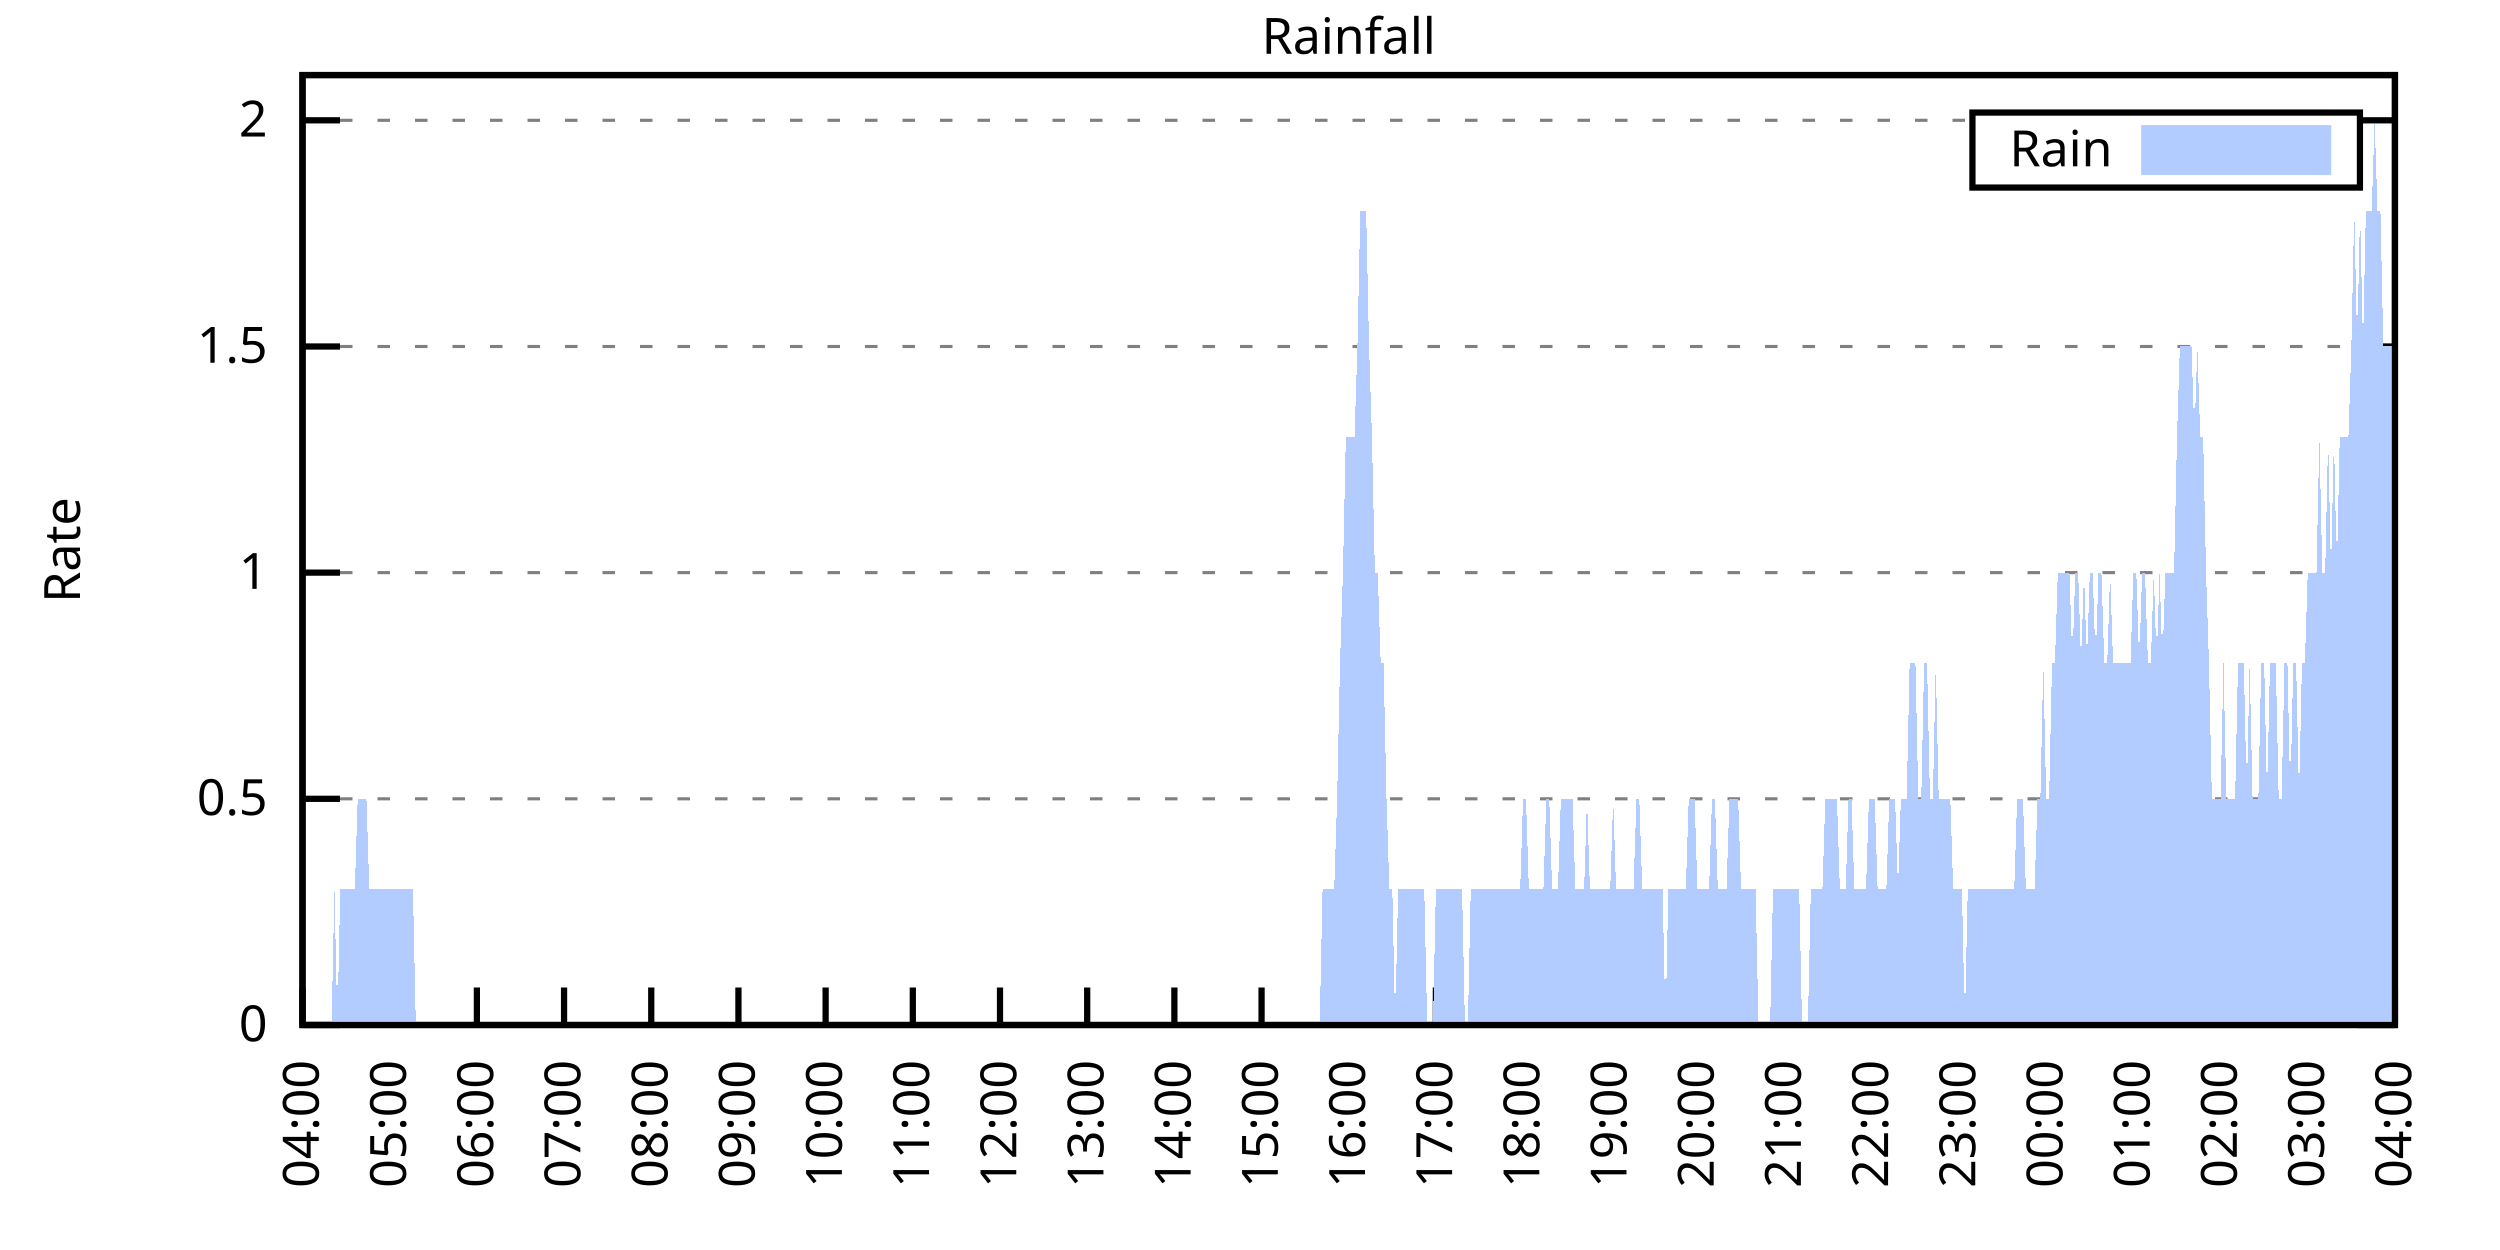
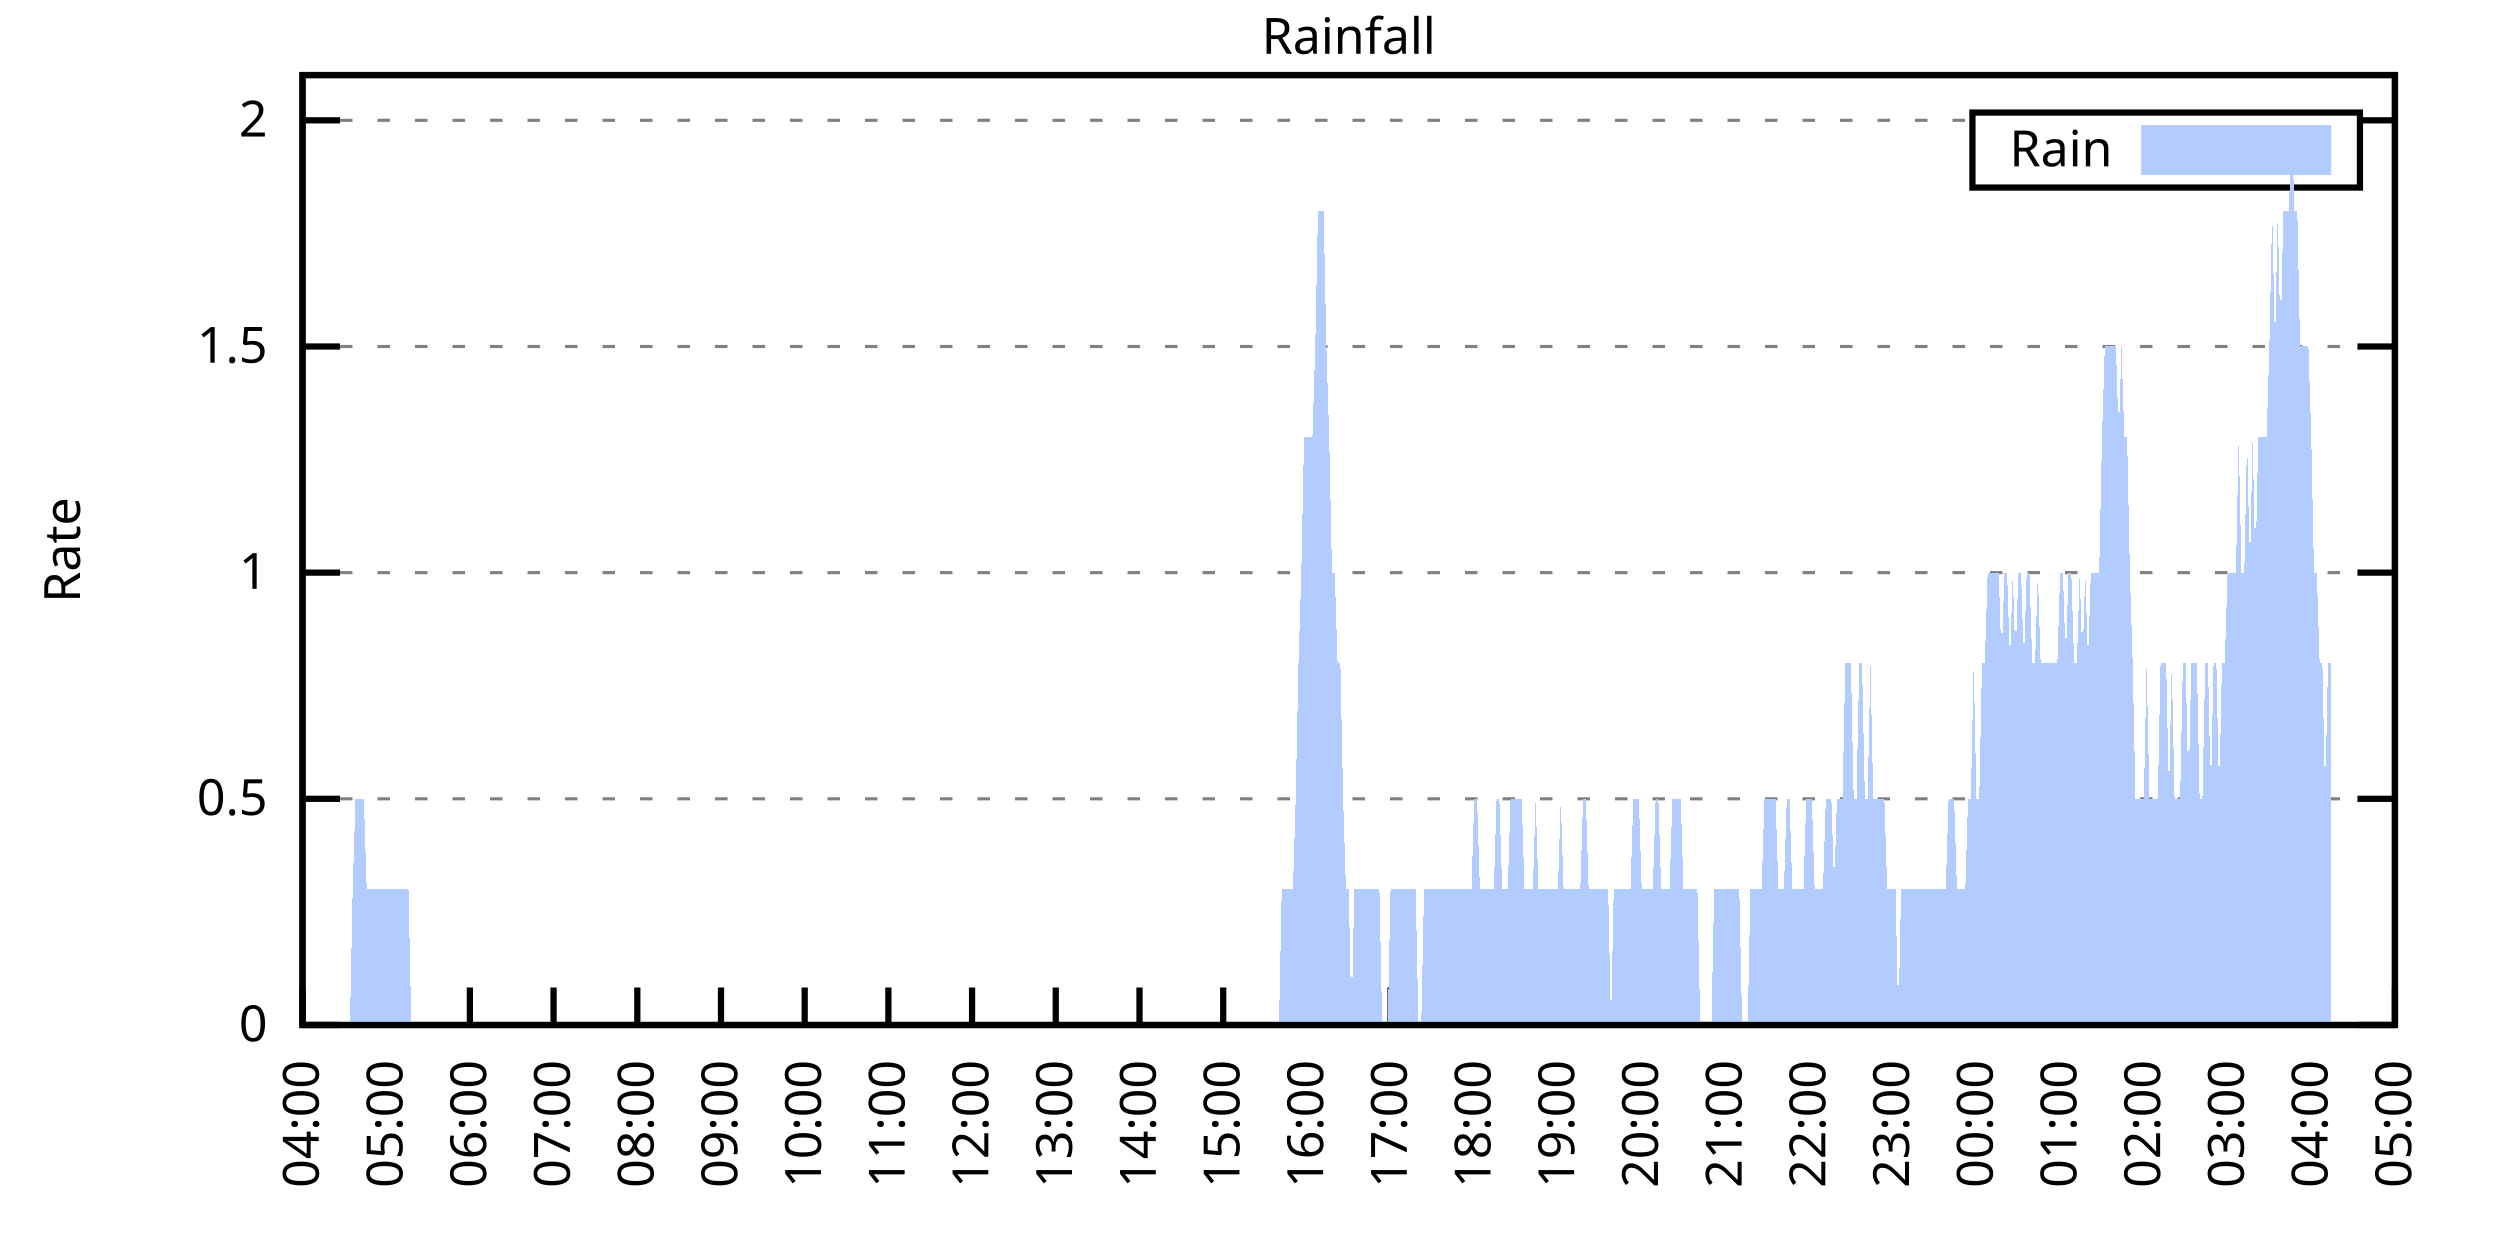
<svg xmlns="http://www.w3.org/2000/svg" xmlns:xlink="http://www.w3.org/1999/xlink" width="400" height="200" viewBox="0 0 400 200">
  <g id="gnuplot_canvas">
    <rect x="0" y="0" width="400" height="200" fill="none" />
    <defs>
      <circle id="gpDot" r="0.5" stroke-width="0.5" stroke="currentColor" />
      <path id="gpPt0" stroke-width="0.333" stroke="currentColor" d="M-1,0 h2 M0,-1 v2" />
      <path id="gpPt1" stroke-width="0.333" stroke="currentColor" d="M-1,-1 L1,1 M1,-1 L-1,1" />
      <path id="gpPt2" stroke-width="0.333" stroke="currentColor" d="M-1,0 L1,0 M0,-1 L0,1 M-1,-1 L1,1 M-1,1 L1,-1" />
      <rect id="gpPt3" stroke-width="0.333" stroke="currentColor" x="-1" y="-1" width="2" height="2" />
      <rect id="gpPt4" stroke-width="0.333" stroke="currentColor" fill="currentColor" x="-1" y="-1" width="2" height="2" />
      <circle id="gpPt5" stroke-width="0.333" stroke="currentColor" cx="0" cy="0" r="1" />
      <use xlink:href="#gpPt5" id="gpPt6" fill="currentColor" stroke="none" />
      <path id="gpPt7" stroke-width="0.333" stroke="currentColor" d="M0,-1.33 L-1.33,0.67 L1.33,0.67 z" />
      <use xlink:href="#gpPt7" id="gpPt8" fill="currentColor" stroke="none" />
      <use xlink:href="#gpPt7" id="gpPt9" stroke="currentColor" transform="rotate(180)" />
      <use xlink:href="#gpPt9" id="gpPt10" fill="currentColor" stroke="none" />
      <use xlink:href="#gpPt3" id="gpPt11" stroke="currentColor" transform="rotate(45)" />
      <use xlink:href="#gpPt11" id="gpPt12" fill="currentColor" stroke="none" />
      <path id="gpPt13" stroke-width="0.333" stroke="currentColor" d="M0,1.330 L1.265,0.411 L0.782,-1.067 L-0.782,-1.076 L-1.265,0.411 z" />
      <use xlink:href="#gpPt13" id="gpPt14" fill="currentColor" stroke="none" />
      <filter id="textbox" filterUnits="objectBoundingBox" x="0" y="0" height="1" width="1">
        <feFlood flood-color="white" flood-opacity="1" result="bgnd" />
        <feComposite in="SourceGraphic" in2="bgnd" operator="atop" />
      </filter>
      <filter id="greybox" filterUnits="objectBoundingBox" x="0" y="0" height="1" width="1">
        <feFlood flood-color="lightgrey" flood-opacity="1" result="grey" />
        <feComposite in="SourceGraphic" in2="grey" operator="atop" />
      </filter>
    </defs>
    <g fill="none" color="white" stroke="currentColor" stroke-width="1.00" stroke-linecap="butt" stroke-linejoin="miter">
</g>
    <g fill="none" color="black" stroke="currentColor" stroke-width="1.00" stroke-linecap="butt" stroke-linejoin="miter">
      <g stroke="none" shape-rendering="crispEdges">
        <polygon fill="rgb(255, 255, 255)" points="48.40,164.00 383.18,164.00 383.18,12.02 48.40,12.02 " />
      </g>
    </g>
    <g fill="none" color="black" stroke="currentColor" stroke-width="1.00" stroke-linecap="butt" stroke-linejoin="miter">
</g>
    <g fill="none" color="black" stroke="black" stroke-width="0.50" stroke-linecap="butt" stroke-linejoin="miter">
</g>
    <g fill="none" color="gray" stroke="currentColor" stroke-width="0.50" stroke-linecap="butt" stroke-linejoin="miter">
      <path stroke="gray" stroke-dasharray="2,4" class="gridline" d="M48.40,164.00 L383.19,164.00  " />
    </g>
    <g fill="none" color="gray" stroke="gray" stroke-width="1.00" stroke-linecap="butt" stroke-linejoin="miter">
</g>
    <g fill="none" color="black" stroke="currentColor" stroke-width="1.00" stroke-linecap="butt" stroke-linejoin="miter">
      <path stroke="black" d="M48.40,164.00 L54.40,164.00 M383.19,164.00 L377.19,164.00  " />
      <g transform="translate(42.80,166.60)" stroke="none" fill="black" font-family="Sans" font-size="8.00" text-anchor="end">
        <text>
          <tspan font-family="Sans"> 0</tspan>
        </text>
      </g>
    </g>
    <g fill="none" color="black" stroke="currentColor" stroke-width="1.00" stroke-linecap="butt" stroke-linejoin="miter">
</g>
    <g fill="none" color="black" stroke="black" stroke-width="0.50" stroke-linecap="butt" stroke-linejoin="miter">
</g>
    <g fill="none" color="gray" stroke="currentColor" stroke-width="0.50" stroke-linecap="butt" stroke-linejoin="miter">
      <path stroke="gray" stroke-dasharray="2,4" class="gridline" d="M48.40,127.81 L383.19,127.81  " />
    </g>
    <g fill="none" color="gray" stroke="gray" stroke-width="1.00" stroke-linecap="butt" stroke-linejoin="miter">
</g>
    <g fill="none" color="black" stroke="currentColor" stroke-width="1.00" stroke-linecap="butt" stroke-linejoin="miter">
      <path stroke="black" d="M48.40,127.81 L54.40,127.81 M383.19,127.81 L377.19,127.81  " />
      <g transform="translate(42.80,130.41)" stroke="none" fill="black" font-family="Sans" font-size="8.00" text-anchor="end">
        <text>
          <tspan font-family="Sans"> 0.5</tspan>
        </text>
      </g>
    </g>
    <g fill="none" color="black" stroke="currentColor" stroke-width="1.00" stroke-linecap="butt" stroke-linejoin="miter">
</g>
    <g fill="none" color="black" stroke="black" stroke-width="0.50" stroke-linecap="butt" stroke-linejoin="miter">
</g>
    <g fill="none" color="gray" stroke="currentColor" stroke-width="0.50" stroke-linecap="butt" stroke-linejoin="miter">
      <path stroke="gray" stroke-dasharray="2,4" class="gridline" d="M48.40,91.62 L383.19,91.62  " />
    </g>
    <g fill="none" color="gray" stroke="gray" stroke-width="1.00" stroke-linecap="butt" stroke-linejoin="miter">
</g>
    <g fill="none" color="black" stroke="currentColor" stroke-width="1.00" stroke-linecap="butt" stroke-linejoin="miter">
      <path stroke="black" d="M48.40,91.62 L54.40,91.62 M383.19,91.62 L377.19,91.62  " />
      <g transform="translate(42.80,94.22)" stroke="none" fill="black" font-family="Sans" font-size="8.00" text-anchor="end">
        <text>
          <tspan font-family="Sans"> 1</tspan>
        </text>
      </g>
    </g>
    <g fill="none" color="black" stroke="currentColor" stroke-width="1.00" stroke-linecap="butt" stroke-linejoin="miter">
</g>
    <g fill="none" color="black" stroke="black" stroke-width="0.50" stroke-linecap="butt" stroke-linejoin="miter">
</g>
    <g fill="none" color="gray" stroke="currentColor" stroke-width="0.50" stroke-linecap="butt" stroke-linejoin="miter">
      <path stroke="gray" stroke-dasharray="2,4" class="gridline" d="M48.40,55.44 L383.19,55.44  " />
    </g>
    <g fill="none" color="gray" stroke="gray" stroke-width="1.00" stroke-linecap="butt" stroke-linejoin="miter">
</g>
    <g fill="none" color="black" stroke="currentColor" stroke-width="1.00" stroke-linecap="butt" stroke-linejoin="miter">
      <path stroke="black" d="M48.40,55.44 L54.40,55.44 M383.19,55.44 L377.19,55.44  " />
      <g transform="translate(42.80,58.04)" stroke="none" fill="black" font-family="Sans" font-size="8.00" text-anchor="end">
        <text>
          <tspan font-family="Sans"> 1.5</tspan>
        </text>
      </g>
    </g>
    <g fill="none" color="black" stroke="currentColor" stroke-width="1.00" stroke-linecap="butt" stroke-linejoin="miter">
</g>
    <g fill="none" color="black" stroke="black" stroke-width="0.50" stroke-linecap="butt" stroke-linejoin="miter">
</g>
    <g fill="none" color="gray" stroke="currentColor" stroke-width="0.50" stroke-linecap="butt" stroke-linejoin="miter">
      <path stroke="gray" stroke-dasharray="2,4" class="gridline" d="M48.40,19.25 L315.59,19.25 M377.59,19.25 L383.19,19.25  " />
    </g>
    <g fill="none" color="gray" stroke="gray" stroke-width="1.00" stroke-linecap="butt" stroke-linejoin="miter">
</g>
    <g fill="none" color="black" stroke="currentColor" stroke-width="1.00" stroke-linecap="butt" stroke-linejoin="miter">
      <path stroke="black" d="M48.40,19.25 L54.40,19.25 M383.19,19.25 L377.19,19.25  " />
      <g transform="translate(42.80,21.85)" stroke="none" fill="black" font-family="Sans" font-size="8.00" text-anchor="end">
        <text>
          <tspan font-family="Sans"> 2</tspan>
        </text>
      </g>
    </g>
    <g fill="none" color="black" stroke="currentColor" stroke-width="1.00" stroke-linecap="butt" stroke-linejoin="miter">
      <path stroke="black" d="M48.40,164.00 L48.40,158.00  " />
      <g transform="translate(51.00,169.60) rotate(270.00)" stroke="none" fill="black" font-family="Sans" font-size="8.00" text-anchor="end">
        <text>
          <tspan font-family="Sans">04:00</tspan>
        </text>
      </g>
    </g>
    <g fill="none" color="black" stroke="currentColor" stroke-width="1.00" stroke-linecap="butt" stroke-linejoin="miter">
-       <path stroke="black" d="M62.35,164.00 L62.35,158.00  " />
-       <g transform="translate(64.95,169.60) rotate(270.00)" stroke="none" fill="black" font-family="Sans" font-size="8.00" text-anchor="end">
+       <path stroke="black" d="M61.79,164.00 L61.79,158.00  " />
+       <g transform="translate(64.39,169.60) rotate(270.00)" stroke="none" fill="black" font-family="Sans" font-size="8.00" text-anchor="end">
        <text>
          <tspan font-family="Sans">05:00</tspan>
        </text>
      </g>
    </g>
    <g fill="none" color="black" stroke="currentColor" stroke-width="1.00" stroke-linecap="butt" stroke-linejoin="miter">
-       <path stroke="black" d="M76.30,164.00 L76.30,158.00  " />
-       <g transform="translate(78.90,169.60) rotate(270.00)" stroke="none" fill="black" font-family="Sans" font-size="8.00" text-anchor="end">
+       <path stroke="black" d="M75.18,164.00 L75.18,158.00  " />
+       <g transform="translate(77.78,169.60) rotate(270.00)" stroke="none" fill="black" font-family="Sans" font-size="8.00" text-anchor="end">
        <text>
          <tspan font-family="Sans">06:00</tspan>
        </text>
      </g>
    </g>
    <g fill="none" color="black" stroke="currentColor" stroke-width="1.00" stroke-linecap="butt" stroke-linejoin="miter">
-       <path stroke="black" d="M90.25,164.00 L90.25,158.00  " />
-       <g transform="translate(92.85,169.60) rotate(270.00)" stroke="none" fill="black" font-family="Sans" font-size="8.00" text-anchor="end">
+       <path stroke="black" d="M88.57,164.00 L88.57,158.00  " />
+       <g transform="translate(91.17,169.60) rotate(270.00)" stroke="none" fill="black" font-family="Sans" font-size="8.00" text-anchor="end">
        <text>
          <tspan font-family="Sans">07:00</tspan>
        </text>
      </g>
    </g>
    <g fill="none" color="black" stroke="currentColor" stroke-width="1.00" stroke-linecap="butt" stroke-linejoin="miter">
-       <path stroke="black" d="M104.20,164.00 L104.20,158.00  " />
-       <g transform="translate(106.80,169.60) rotate(270.00)" stroke="none" fill="black" font-family="Sans" font-size="8.00" text-anchor="end">
+       <path stroke="black" d="M101.97,164.00 L101.97,158.00  " />
+       <g transform="translate(104.57,169.60) rotate(270.00)" stroke="none" fill="black" font-family="Sans" font-size="8.00" text-anchor="end">
        <text>
          <tspan font-family="Sans">08:00</tspan>
        </text>
      </g>
    </g>
    <g fill="none" color="black" stroke="currentColor" stroke-width="1.00" stroke-linecap="butt" stroke-linejoin="miter">
-       <path stroke="black" d="M118.15,164.00 L118.15,158.00  " />
-       <g transform="translate(120.75,169.60) rotate(270.00)" stroke="none" fill="black" font-family="Sans" font-size="8.00" text-anchor="end">
+       <path stroke="black" d="M115.36,164.00 L115.36,158.00  " />
+       <g transform="translate(117.96,169.60) rotate(270.00)" stroke="none" fill="black" font-family="Sans" font-size="8.00" text-anchor="end">
        <text>
          <tspan font-family="Sans">09:00</tspan>
        </text>
      </g>
    </g>
    <g fill="none" color="black" stroke="currentColor" stroke-width="1.00" stroke-linecap="butt" stroke-linejoin="miter">
-       <path stroke="black" d="M132.10,164.00 L132.10,158.00  " />
-       <g transform="translate(134.70,169.60) rotate(270.00)" stroke="none" fill="black" font-family="Sans" font-size="8.00" text-anchor="end">
+       <path stroke="black" d="M128.75,164.00 L128.75,158.00  " />
+       <g transform="translate(131.35,169.60) rotate(270.00)" stroke="none" fill="black" font-family="Sans" font-size="8.00" text-anchor="end">
        <text>
          <tspan font-family="Sans">10:00</tspan>
        </text>
      </g>
    </g>
    <g fill="none" color="black" stroke="currentColor" stroke-width="1.00" stroke-linecap="butt" stroke-linejoin="miter">
-       <path stroke="black" d="M146.05,164.00 L146.05,158.00  " />
-       <g transform="translate(148.65,169.60) rotate(270.00)" stroke="none" fill="black" font-family="Sans" font-size="8.00" text-anchor="end">
+       <path stroke="black" d="M142.14,164.00 L142.14,158.00  " />
+       <g transform="translate(144.74,169.60) rotate(270.00)" stroke="none" fill="black" font-family="Sans" font-size="8.00" text-anchor="end">
        <text>
          <tspan font-family="Sans">11:00</tspan>
        </text>
      </g>
    </g>
    <g fill="none" color="black" stroke="currentColor" stroke-width="1.00" stroke-linecap="butt" stroke-linejoin="miter">
-       <path stroke="black" d="M160.00,164.00 L160.00,158.00  " />
-       <g transform="translate(162.60,169.60) rotate(270.00)" stroke="none" fill="black" font-family="Sans" font-size="8.00" text-anchor="end">
+       <path stroke="black" d="M155.53,164.00 L155.53,158.00  " />
+       <g transform="translate(158.13,169.60) rotate(270.00)" stroke="none" fill="black" font-family="Sans" font-size="8.00" text-anchor="end">
        <text>
          <tspan font-family="Sans">12:00</tspan>
        </text>
      </g>
    </g>
    <g fill="none" color="black" stroke="currentColor" stroke-width="1.00" stroke-linecap="butt" stroke-linejoin="miter">
-       <path stroke="black" d="M173.95,164.00 L173.95,158.00  " />
-       <g transform="translate(176.55,169.60) rotate(270.00)" stroke="none" fill="black" font-family="Sans" font-size="8.00" text-anchor="end">
+       <path stroke="black" d="M168.92,164.00 L168.92,158.00  " />
+       <g transform="translate(171.52,169.60) rotate(270.00)" stroke="none" fill="black" font-family="Sans" font-size="8.00" text-anchor="end">
        <text>
          <tspan font-family="Sans">13:00</tspan>
        </text>
      </g>
    </g>
    <g fill="none" color="black" stroke="currentColor" stroke-width="1.00" stroke-linecap="butt" stroke-linejoin="miter">
-       <path stroke="black" d="M187.90,164.00 L187.90,158.00  " />
-       <g transform="translate(190.50,169.60) rotate(270.00)" stroke="none" fill="black" font-family="Sans" font-size="8.00" text-anchor="end">
+       <path stroke="black" d="M182.32,164.00 L182.32,158.00  " />
+       <g transform="translate(184.92,169.60) rotate(270.00)" stroke="none" fill="black" font-family="Sans" font-size="8.00" text-anchor="end">
        <text>
          <tspan font-family="Sans">14:00</tspan>
        </text>
      </g>
    </g>
    <g fill="none" color="black" stroke="currentColor" stroke-width="1.00" stroke-linecap="butt" stroke-linejoin="miter">
-       <path stroke="black" d="M201.85,164.00 L201.85,158.00  " />
-       <g transform="translate(204.45,169.60) rotate(270.00)" stroke="none" fill="black" font-family="Sans" font-size="8.00" text-anchor="end">
+       <path stroke="black" d="M195.71,164.00 L195.71,158.00  " />
+       <g transform="translate(198.31,169.60) rotate(270.00)" stroke="none" fill="black" font-family="Sans" font-size="8.00" text-anchor="end">
        <text>
          <tspan font-family="Sans">15:00</tspan>
        </text>
      </g>
    </g>
    <g fill="none" color="black" stroke="currentColor" stroke-width="1.00" stroke-linecap="butt" stroke-linejoin="miter">
-       <path stroke="black" d="M215.80,164.00 L215.80,158.00  " />
-       <g transform="translate(218.40,169.60) rotate(270.00)" stroke="none" fill="black" font-family="Sans" font-size="8.00" text-anchor="end">
+       <path stroke="black" d="M209.10,164.00 L209.10,158.00  " />
+       <g transform="translate(211.70,169.60) rotate(270.00)" stroke="none" fill="black" font-family="Sans" font-size="8.00" text-anchor="end">
        <text>
          <tspan font-family="Sans">16:00</tspan>
        </text>
      </g>
    </g>
    <g fill="none" color="black" stroke="currentColor" stroke-width="1.00" stroke-linecap="butt" stroke-linejoin="miter">
-       <path stroke="black" d="M229.74,164.00 L229.74,158.00  " />
-       <g transform="translate(232.34,169.60) rotate(270.00)" stroke="none" fill="black" font-family="Sans" font-size="8.00" text-anchor="end">
+       <path stroke="black" d="M222.49,164.00 L222.49,158.00  " />
+       <g transform="translate(225.09,169.60) rotate(270.00)" stroke="none" fill="black" font-family="Sans" font-size="8.00" text-anchor="end">
        <text>
          <tspan font-family="Sans">17:00</tspan>
        </text>
      </g>
    </g>
    <g fill="none" color="black" stroke="currentColor" stroke-width="1.00" stroke-linecap="butt" stroke-linejoin="miter">
-       <path stroke="black" d="M243.69,164.00 L243.69,158.00  " />
-       <g transform="translate(246.29,169.60) rotate(270.00)" stroke="none" fill="black" font-family="Sans" font-size="8.00" text-anchor="end">
+       <path stroke="black" d="M235.88,164.00 L235.88,158.00  " />
+       <g transform="translate(238.48,169.60) rotate(270.00)" stroke="none" fill="black" font-family="Sans" font-size="8.00" text-anchor="end">
        <text>
          <tspan font-family="Sans">18:00</tspan>
        </text>
      </g>
    </g>
    <g fill="none" color="black" stroke="currentColor" stroke-width="1.00" stroke-linecap="butt" stroke-linejoin="miter">
-       <path stroke="black" d="M257.64,164.00 L257.64,158.00  " />
-       <g transform="translate(260.24,169.60) rotate(270.00)" stroke="none" fill="black" font-family="Sans" font-size="8.00" text-anchor="end">
+       <path stroke="black" d="M249.27,164.00 L249.27,158.00  " />
+       <g transform="translate(251.87,169.60) rotate(270.00)" stroke="none" fill="black" font-family="Sans" font-size="8.00" text-anchor="end">
        <text>
          <tspan font-family="Sans">19:00</tspan>
        </text>
      </g>
    </g>
    <g fill="none" color="black" stroke="currentColor" stroke-width="1.00" stroke-linecap="butt" stroke-linejoin="miter">
-       <path stroke="black" d="M271.59,164.00 L271.59,158.00  " />
-       <g transform="translate(274.19,169.60) rotate(270.00)" stroke="none" fill="black" font-family="Sans" font-size="8.00" text-anchor="end">
+       <path stroke="black" d="M262.67,164.00 L262.67,158.00  " />
+       <g transform="translate(265.27,169.60) rotate(270.00)" stroke="none" fill="black" font-family="Sans" font-size="8.00" text-anchor="end">
        <text>
          <tspan font-family="Sans">20:00</tspan>
        </text>
      </g>
    </g>
    <g fill="none" color="black" stroke="currentColor" stroke-width="1.00" stroke-linecap="butt" stroke-linejoin="miter">
-       <path stroke="black" d="M285.54,164.00 L285.54,158.00  " />
-       <g transform="translate(288.14,169.60) rotate(270.00)" stroke="none" fill="black" font-family="Sans" font-size="8.00" text-anchor="end">
+       <path stroke="black" d="M276.06,164.00 L276.06,158.00  " />
+       <g transform="translate(278.66,169.60) rotate(270.00)" stroke="none" fill="black" font-family="Sans" font-size="8.00" text-anchor="end">
        <text>
          <tspan font-family="Sans">21:00</tspan>
        </text>
      </g>
    </g>
    <g fill="none" color="black" stroke="currentColor" stroke-width="1.00" stroke-linecap="butt" stroke-linejoin="miter">
-       <path stroke="black" d="M299.49,164.00 L299.49,158.00  " />
-       <g transform="translate(302.09,169.60) rotate(270.00)" stroke="none" fill="black" font-family="Sans" font-size="8.00" text-anchor="end">
+       <path stroke="black" d="M289.45,164.00 L289.45,158.00  " />
+       <g transform="translate(292.05,169.60) rotate(270.00)" stroke="none" fill="black" font-family="Sans" font-size="8.00" text-anchor="end">
        <text>
          <tspan font-family="Sans">22:00</tspan>
        </text>
      </g>
    </g>
    <g fill="none" color="black" stroke="currentColor" stroke-width="1.00" stroke-linecap="butt" stroke-linejoin="miter">
-       <path stroke="black" d="M313.44,164.00 L313.44,158.00  " />
-       <g transform="translate(316.04,169.60) rotate(270.00)" stroke="none" fill="black" font-family="Sans" font-size="8.00" text-anchor="end">
+       <path stroke="black" d="M302.84,164.00 L302.84,158.00  " />
+       <g transform="translate(305.44,169.60) rotate(270.00)" stroke="none" fill="black" font-family="Sans" font-size="8.00" text-anchor="end">
        <text>
          <tspan font-family="Sans">23:00</tspan>
        </text>
      </g>
    </g>
    <g fill="none" color="black" stroke="currentColor" stroke-width="1.00" stroke-linecap="butt" stroke-linejoin="miter">
-       <path stroke="black" d="M327.39,164.00 L327.39,158.00  " />
-       <g transform="translate(329.99,169.60) rotate(270.00)" stroke="none" fill="black" font-family="Sans" font-size="8.00" text-anchor="end">
+       <path stroke="black" d="M316.23,164.00 L316.23,158.00  " />
+       <g transform="translate(318.83,169.60) rotate(270.00)" stroke="none" fill="black" font-family="Sans" font-size="8.00" text-anchor="end">
        <text>
          <tspan font-family="Sans">00:00</tspan>
        </text>
      </g>
    </g>
    <g fill="none" color="black" stroke="currentColor" stroke-width="1.00" stroke-linecap="butt" stroke-linejoin="miter">
-       <path stroke="black" d="M341.34,164.00 L341.34,158.00  " />
-       <g transform="translate(343.94,169.60) rotate(270.00)" stroke="none" fill="black" font-family="Sans" font-size="8.00" text-anchor="end">
+       <path stroke="black" d="M329.62,164.00 L329.62,158.00  " />
+       <g transform="translate(332.22,169.60) rotate(270.00)" stroke="none" fill="black" font-family="Sans" font-size="8.00" text-anchor="end">
        <text>
          <tspan font-family="Sans">01:00</tspan>
        </text>
      </g>
    </g>
    <g fill="none" color="black" stroke="currentColor" stroke-width="1.00" stroke-linecap="butt" stroke-linejoin="miter">
-       <path stroke="black" d="M355.29,164.00 L355.29,158.00  " />
-       <g transform="translate(357.89,169.60) rotate(270.00)" stroke="none" fill="black" font-family="Sans" font-size="8.00" text-anchor="end">
+       <path stroke="black" d="M343.02,164.00 L343.02,158.00  " />
+       <g transform="translate(345.62,169.60) rotate(270.00)" stroke="none" fill="black" font-family="Sans" font-size="8.00" text-anchor="end">
        <text>
          <tspan font-family="Sans">02:00</tspan>
        </text>
      </g>
    </g>
    <g fill="none" color="black" stroke="currentColor" stroke-width="1.00" stroke-linecap="butt" stroke-linejoin="miter">
-       <path stroke="black" d="M369.24,164.00 L369.24,158.00  " />
-       <g transform="translate(371.84,169.60) rotate(270.00)" stroke="none" fill="black" font-family="Sans" font-size="8.00" text-anchor="end">
+       <path stroke="black" d="M356.41,164.00 L356.41,158.00  " />
+       <g transform="translate(359.01,169.60) rotate(270.00)" stroke="none" fill="black" font-family="Sans" font-size="8.00" text-anchor="end">
        <text>
          <tspan font-family="Sans">03:00</tspan>
+         </text>
+       </g>
+     </g>
+     <g fill="none" color="black" stroke="currentColor" stroke-width="1.00" stroke-linecap="butt" stroke-linejoin="miter">
+       <path stroke="black" d="M369.80,164.00 L369.80,158.00  " />
+       <g transform="translate(372.40,169.60) rotate(270.00)" stroke="none" fill="black" font-family="Sans" font-size="8.00" text-anchor="end">
+         <text>
+           <tspan font-family="Sans">04:00</tspan>
        </text>
      </g>
    </g>
    <g fill="none" color="black" stroke="currentColor" stroke-width="1.00" stroke-linecap="butt" stroke-linejoin="miter">
      <path stroke="black" d="M383.19,164.00 L383.19,158.00  " />
      <g transform="translate(385.79,169.60) rotate(270.00)" stroke="none" fill="black" font-family="Sans" font-size="8.00" text-anchor="end">
        <text>
-           <tspan font-family="Sans">04:00</tspan>
+           <tspan font-family="Sans">05:00</tspan>
        </text>
      </g>
    </g>
    <g fill="none" color="black" stroke="currentColor" stroke-width="1.00" stroke-linecap="butt" stroke-linejoin="miter">
</g>
    <g fill="none" color="black" stroke="currentColor" stroke-width="1.00" stroke-linecap="butt" stroke-linejoin="miter">
      <path stroke="black" d="M48.40,12.01 L48.40,164.00 L383.19,164.00 L383.19,12.01 L48.40,12.01 Z  " />
    </g>
    <g fill="none" color="black" stroke="currentColor" stroke-width="1.00" stroke-linecap="butt" stroke-linejoin="miter">
</g>
    <g fill="none" color="black" stroke="currentColor" stroke-width="1.00" stroke-linecap="butt" stroke-linejoin="miter">
      <path stroke="black" d="M315.59,30.01 L315.59,18.01 L377.59,18.01 L377.59,30.01 L315.59,30.01 Z  " />
    </g>
    <g id="Rainfall_plot_1">
      <g fill="none" color="white" stroke="black" stroke-width="2.00" stroke-linecap="butt" stroke-linejoin="miter">
</g>
      <g fill="none" color="black" stroke="currentColor" stroke-width="2.00" stroke-linecap="butt" stroke-linejoin="miter">
        <g transform="translate(337.99,26.61)" stroke="none" fill="black" font-family="Sans" font-size="8.00" text-anchor="end">
          <text>
            <tspan font-family="Sans">Rain</tspan>
          </text>
        </g>
      </g>
      <g fill="none" color="black" stroke="currentColor" stroke-width="2.00" stroke-linecap="butt" stroke-linejoin="miter">
        <g stroke="none" shape-rendering="crispEdges">
          <polygon fill="rgb(178, 204, 255)" points="343.59,27.01 371.99,27.01 371.99,21.01 343.59,21.01 " />
        </g>
        <path stroke="rgb(178, 204, 255)" d="M343.59,27.01 L371.99,27.01 L371.99,21.01 L343.59,21.01 L343.59,27.01 Z  " />
      </g>
      <g fill="none" color="black" stroke="currentColor" stroke-width="2.00" stroke-linecap="butt" stroke-linejoin="miter">
        <g stroke="none" shape-rendering="crispEdges">
-           <polygon fill="rgb(178, 204, 255)" points="48.86,164.00 49.33,164.00 49.79,164.00 50.26,164.00 50.72,164.00 51.19,164.00 51.65,164.00 52.12,164.00 52.58,164.00 53.05,164.00 53.51,142.29 53.98,164.00 54.44,142.29 54.91,142.29 55.37,142.29 55.84,142.29 56.30,142.29 56.77,142.29 57.23,127.81 57.70,127.81 58.16,127.81 58.63,127.81 59.09,142.29 59.56,142.29 60.02,142.29 60.49,142.29 60.95,142.29 61.42,142.29 61.88,142.29 62.35,142.29 62.81,142.29 63.28,142.29 63.74,142.29 64.21,142.29 64.67,142.29 65.14,142.29 65.60,142.29 66.07,142.29 66.53,164.00 67.00,164.00 67.46,164.00 67.93,164.00 68.39,164.00 68.86,164.00 69.32,164.00 69.79,164.00 70.25,164.00 70.72,164.00 71.18,164.00 71.65,164.00 72.11,164.00 72.58,164.00 73.04,164.00 73.51,164.00 73.97,164.00 74.44,164.00 74.90,164.00 75.37,164.00 75.83,164.00 76.30,164.00 76.76,164.00 77.23,164.00 77.69,164.00 78.16,164.00 78.62,164.00 79.09,164.00 79.55,164.00 80.02,164.00 80.48,164.00 80.95,164.00 81.41,164.00 81.88,164.00 82.34,164.00 82.81,164.00 83.27,164.00 83.74,164.00 84.20,164.00 84.67,164.00 85.13,164.00 85.60,164.00 86.06,164.00 86.53,164.00 86.99,164.00 87.46,164.00 87.92,164.00 88.39,164.00 88.85,164.00 89.32,164.00 89.78,164.00 90.25,164.00 90.71,164.00 91.18,164.00 91.64,164.00 92.11,164.00 92.57,164.00 93.04,164.00 93.50,164.00 93.97,164.00 94.43,164.00 94.90,164.00 95.36,164.00 95.83,164.00 96.29,164.00 96.76,164.00 97.22,164.00 97.69,164.00 98.15,164.00 98.62,164.00 99.08,164.00 99.55,164.00 100.01,164.00 100.48,164.00 100.94,164.00 101.41,164.00 101.87,164.00 102.34,164.00 102.80,164.00 103.27,164.00 103.73,164.00 104.20,164.00 104.66,164.00 105.13,164.00 105.59,164.00 106.06,164.00 106.52,164.00 106.99,164.00 107.45,164.00 107.92,164.00 108.38,164.00 108.85,164.00 109.31,164.00 109.78,164.00 110.24,164.00 110.71,164.00 111.17,164.00 111.64,164.00 112.10,164.00 112.57,164.00 113.03,164.00 113.50,164.00 113.96,164.00 114.43,164.00 114.89,164.00 115.36,164.00 115.82,164.00 116.29,164.00 116.75,164.00 117.22,164.00 117.68,164.00 118.15,164.00 118.61,164.00 119.08,164.00 119.54,164.00 120.01,164.00 120.47,164.00 120.94,164.00 121.40,164.00 121.87,164.00 122.33,164.00 122.80,164.00 123.26,164.00 123.73,164.00 124.19,164.00 124.66,164.00 125.12,164.00 125.59,164.00 126.05,164.00 126.52,164.00 126.98,164.00 127.45,164.00 127.91,164.00 128.38,164.00 128.84,164.00 129.31,164.00 129.77,164.00 130.24,164.00 130.70,164.00 131.17,164.00 131.63,164.00 132.10,164.00 132.56,164.00 133.03,164.00 133.49,164.00 133.96,164.00 134.42,164.00 134.89,164.00 135.35,164.00 135.82,164.00 136.28,164.00 136.75,164.00 137.21,164.00 137.68,164.00 138.14,164.00 138.61,164.00 139.07,164.00 139.54,164.00 140.00,164.00 140.47,164.00 140.93,164.00 141.40,164.00 141.86,164.00 142.33,164.00 142.79,164.00 143.26,164.00 143.72,164.00 144.19,164.00 144.65,164.00 145.12,164.00 145.58,164.00 146.05,164.00 146.51,164.00 146.98,164.00 147.44,164.00 147.91,164.00 148.37,164.00 148.84,164.00 149.30,164.00 149.77,164.00 150.23,164.00 150.70,164.00 151.16,164.00 151.63,164.00 152.09,164.00 152.56,164.00 153.02,164.00 153.49,164.00 153.95,164.00 154.42,164.00 154.88,164.00 155.35,164.00 155.81,164.00 156.28,164.00 156.74,164.00 157.21,164.00 157.67,164.00 158.14,164.00 158.60,164.00 159.07,164.00 159.53,164.00 160.00,164.00 160.46,164.00 160.93,164.00 161.39,164.00 161.86,164.00 162.32,164.00 162.79,164.00 163.25,164.00 163.72,164.00 164.18,164.00 164.65,164.00 165.11,164.00 165.58,164.00 166.04,164.00 166.51,164.00 166.97,164.00 167.44,164.00 167.90,164.00 168.37,164.00 168.83,164.00 169.30,164.00 169.76,164.00 170.23,164.00 170.69,164.00 171.16,164.00 171.62,164.00 172.09,164.00 172.55,164.00 173.02,164.00 173.48,164.00 173.95,164.00 174.41,164.00 174.88,164.00 175.34,164.00 175.81,164.00 176.27,164.00 176.74,164.00 177.20,164.00 177.67,164.00 178.13,164.00 178.60,164.00 179.06,164.00 179.53,164.00 179.99,164.00 180.46,164.00 180.92,164.00 181.39,164.00 181.85,164.00 182.32,164.00 182.78,164.00 183.25,164.00 183.71,164.00 184.18,164.00 184.64,164.00 185.11,164.00 185.57,164.00 186.04,164.00 186.50,164.00 186.97,164.00 187.43,164.00 187.90,164.00 188.36,164.00 188.83,164.00 189.29,164.00 189.76,164.00 190.22,164.00 190.69,164.00 191.15,164.00 191.62,164.00 192.08,164.00 192.55,164.00 193.01,164.00 193.48,164.00 193.94,164.00 194.41,164.00 194.87,164.00 195.34,164.00 195.80,164.00 196.27,164.00 196.73,164.00 197.20,164.00 197.66,164.00 198.13,164.00 198.59,164.00 199.06,164.00 199.52,164.00 199.99,164.00 200.45,164.00 200.92,164.00 201.38,164.00 201.85,164.00 202.31,164.00 202.78,164.00 203.24,164.00 203.71,164.00 204.17,164.00 204.64,164.00 205.10,164.00 205.57,164.00 206.03,164.00 206.50,164.00 206.96,164.00 207.43,164.00 207.89,164.00 208.36,164.00 208.82,164.00 209.29,164.00 209.75,164.00 210.22,164.00 210.68,164.00 211.15,164.00 211.61,142.29 212.08,142.29 212.54,142.29 213.01,142.29 213.47,142.29 213.94,127.81 214.40,106.10 214.87,91.62 215.33,69.91 215.80,69.91 216.26,69.91 216.72,69.91 217.19,55.44 217.65,33.72 218.12,33.72 218.58,33.72 219.05,55.44 219.51,69.91 219.98,91.62 220.44,91.62 220.91,106.10 221.37,106.10 221.84,127.81 222.30,142.29 222.77,142.29 223.23,164.00 223.70,142.29 224.16,142.29 224.63,142.29 225.09,142.29 225.56,142.29 226.02,142.29 226.49,142.29 226.95,142.29 227.42,142.29 227.88,142.29 228.35,164.00 228.81,164.00 229.28,164.00 229.74,142.29 230.21,142.29 230.67,142.29 231.14,142.29 231.60,142.29 232.07,142.29 232.53,142.29 233.00,142.29 233.46,142.29 233.93,142.29 234.39,164.00 234.86,164.00 235.32,142.29 235.79,142.29 236.25,142.29 236.72,142.29 237.18,142.29 237.65,142.29 238.11,142.29 238.58,142.29 239.04,142.29 239.51,142.29 239.97,142.29 240.44,142.29 240.90,142.29 241.37,142.29 241.83,142.29 242.30,142.29 242.76,142.29 243.23,142.29 243.69,127.81 244.16,127.81 244.62,142.29 245.09,142.29 245.55,142.29 246.02,142.29 246.48,142.29 246.95,142.29 247.41,127.81 247.88,127.81 248.34,142.29 248.81,142.29 249.27,142.29 249.74,127.81 250.20,127.81 250.67,127.81 251.13,127.81 251.60,127.81 252.06,142.29 252.53,142.29 252.99,142.29 253.46,142.29 253.92,127.81 254.39,142.29 254.85,142.29 255.32,142.29 255.78,142.29 256.25,142.29 256.71,142.29 257.18,142.29 257.64,142.29 258.11,127.81 258.57,142.29 259.04,142.29 259.50,142.29 259.97,142.29 260.43,142.29 260.90,142.29 261.36,142.29 261.83,127.81 262.29,127.81 262.76,142.29 263.22,142.29 263.69,142.29 264.15,142.29 264.62,142.29 265.08,142.29 265.55,142.29 266.01,142.29 266.48,164.00 266.94,142.29 267.41,142.29 267.87,142.29 268.34,142.29 268.80,142.29 269.27,142.29 269.73,142.29 270.20,127.81 270.66,127.81 271.13,127.81 271.59,142.29 272.06,142.29 272.52,142.29 272.99,142.29 273.45,142.29 273.92,127.81 274.38,127.81 274.85,142.29 275.31,142.29 275.78,142.29 276.24,142.29 276.71,127.81 277.17,127.81 277.64,127.81 278.10,127.81 278.57,142.29 279.03,142.29 279.50,142.29 279.96,142.29 280.43,142.29 280.89,142.29 281.36,164.00 281.82,164.00 282.29,164.00 282.75,164.00 283.22,164.00 283.68,142.29 284.15,142.29 284.61,142.29 285.08,142.29 285.54,142.29 286.01,142.29 286.47,142.29 286.94,142.29 287.40,142.29 287.87,142.29 288.33,164.00 288.80,164.00 289.26,164.00 289.73,142.29 290.19,142.29 290.66,142.29 291.12,142.29 291.59,142.29 292.05,127.81 292.52,127.81 292.98,127.81 293.45,127.81 293.91,127.81 294.38,142.29 294.84,142.29 295.31,142.29 295.77,127.81 296.24,127.81 296.70,142.29 297.17,142.29 297.63,142.29 298.10,142.29 298.56,142.29 299.03,127.81 299.49,127.81 299.96,127.81 300.42,142.29 300.89,142.29 301.35,142.29 301.82,142.29 302.28,127.81 302.75,127.81 303.21,127.81 303.68,142.29 304.14,127.81 304.61,127.81 305.07,127.81 305.54,106.10 306.00,106.10 306.47,106.10 306.93,127.81 307.40,127.81 307.86,106.10 308.33,106.10 308.79,127.81 309.26,127.81 309.72,106.10 310.19,127.81 310.65,127.81 311.12,127.81 311.58,127.81 312.05,127.81 312.51,142.29 312.98,142.29 313.44,142.29 313.91,142.29 314.37,164.00 314.84,142.29 315.30,142.29 315.77,142.29 316.23,142.29 316.70,142.29 317.16,142.29 317.63,142.29 318.09,142.29 318.56,142.29 319.02,142.29 319.49,142.29 319.95,142.29 320.42,142.29 320.88,142.29 321.35,142.29 321.81,142.29 322.28,142.29 322.74,127.81 323.21,127.81 323.67,127.81 324.14,142.29 324.60,142.29 325.07,142.29 325.53,142.29 326.00,127.81 326.46,127.81 326.93,106.10 327.39,127.81 327.86,127.81 328.32,106.10 328.79,106.10 329.25,91.62 329.72,91.62 330.18,91.62 330.65,91.62 331.11,91.62 331.58,106.10 332.04,91.62 332.51,91.62 332.97,106.10 333.44,91.62 333.90,106.10 334.37,91.62 334.83,91.62 335.30,106.10 335.76,91.62 336.23,91.62 336.69,106.10 337.16,106.10 337.62,91.62 338.09,106.10 338.55,106.10 339.02,106.10 339.48,106.10 339.95,106.10 340.41,106.10 340.88,106.10 341.34,91.62 341.81,91.62 342.27,106.10 342.74,91.62 343.20,91.62 343.67,106.10 344.13,106.10 344.60,91.62 345.06,106.10 345.53,91.62 345.99,106.10 346.46,91.62 346.92,91.62 347.39,91.62 347.85,91.62 348.32,69.91 348.78,55.44 349.25,55.44 349.71,55.44 350.18,55.44 350.64,55.44 351.11,69.91 351.57,55.44 352.04,69.91 352.50,69.91 352.97,91.62 353.43,106.10 353.90,127.81 354.36,127.81 354.83,127.81 355.29,127.81 355.76,106.10 356.22,127.81 356.69,127.81 357.15,127.81 357.62,127.81 358.08,106.10 358.55,106.10 359.01,106.10 359.48,127.81 359.94,106.10 360.41,127.81 360.87,127.81 361.34,127.81 361.80,106.10 362.27,106.10 362.73,127.81 363.20,106.10 363.66,106.10 364.13,106.10 364.59,127.81 365.06,127.81 365.52,106.10 365.99,106.10 366.45,127.81 366.92,106.10 367.38,106.10 367.85,127.81 368.31,106.10 368.78,106.10 369.24,91.62 369.71,91.62 370.17,91.62 370.64,91.62 371.10,69.91 371.57,91.62 372.03,91.62 372.50,69.91 372.96,91.62 373.43,69.91 373.89,91.62 374.36,69.91 374.82,69.91 375.29,69.91 375.75,69.91 376.22,55.44 376.68,33.72 377.15,55.44 377.61,33.72 378.08,55.44 378.54,33.72 379.01,33.72 379.47,33.72 379.94,19.25 380.40,33.72 380.87,33.72 381.33,55.44 381.80,55.44 382.26,55.44 382.73,55.44 383.19,69.91 383.19,164.00 48.86,164.00 " />
+           <polygon fill="rgb(178, 204, 255)" points="51.97,164.00 52.42,164.00 52.86,164.00 53.31,164.00 53.76,164.00 54.20,164.00 54.65,164.00 55.10,164.00 55.54,164.00 55.99,164.00 56.43,142.29 56.88,127.81 57.33,127.81 57.77,127.81 58.22,127.81 58.67,142.29 59.11,142.29 59.56,142.29 60.01,142.29 60.45,142.29 60.90,142.29 61.35,142.29 61.79,142.29 62.24,142.29 62.68,142.29 63.13,142.29 63.58,142.29 64.02,142.29 64.47,142.29 64.92,142.29 65.36,142.29 65.81,164.00 66.26,164.00 66.70,164.00 67.15,164.00 67.59,164.00 68.04,164.00 68.49,164.00 68.93,164.00 69.38,164.00 69.83,164.00 70.27,164.00 70.72,164.00 71.17,164.00 71.61,164.00 72.06,164.00 72.50,164.00 72.95,164.00 73.40,164.00 73.84,164.00 74.29,164.00 74.74,164.00 75.18,164.00 75.63,164.00 76.08,164.00 76.52,164.00 76.97,164.00 77.42,164.00 77.86,164.00 78.31,164.00 78.75,164.00 79.20,164.00 79.65,164.00 80.09,164.00 80.54,164.00 80.99,164.00 81.43,164.00 81.88,164.00 82.33,164.00 82.77,164.00 83.22,164.00 83.66,164.00 84.11,164.00 84.56,164.00 85.00,164.00 85.45,164.00 85.90,164.00 86.34,164.00 86.79,164.00 87.24,164.00 87.68,164.00 88.13,164.00 88.57,164.00 89.02,164.00 89.47,164.00 89.91,164.00 90.36,164.00 90.81,164.00 91.25,164.00 91.70,164.00 92.15,164.00 92.59,164.00 93.04,164.00 93.49,164.00 93.93,164.00 94.38,164.00 94.82,164.00 95.27,164.00 95.72,164.00 96.16,164.00 96.61,164.00 97.06,164.00 97.50,164.00 97.95,164.00 98.40,164.00 98.84,164.00 99.29,164.00 99.73,164.00 100.18,164.00 100.63,164.00 101.07,164.00 101.52,164.00 101.97,164.00 102.41,164.00 102.86,164.00 103.31,164.00 103.75,164.00 104.20,164.00 104.64,164.00 105.09,164.00 105.54,164.00 105.98,164.00 106.43,164.00 106.88,164.00 107.32,164.00 107.77,164.00 108.22,164.00 108.66,164.00 109.11,164.00 109.55,164.00 110.00,164.00 110.45,164.00 110.89,164.00 111.34,164.00 111.79,164.00 112.23,164.00 112.68,164.00 113.13,164.00 113.57,164.00 114.02,164.00 114.47,164.00 114.91,164.00 115.36,164.00 115.80,164.00 116.25,164.00 116.70,164.00 117.14,164.00 117.59,164.00 118.04,164.00 118.48,164.00 118.93,164.00 119.38,164.00 119.82,164.00 120.27,164.00 120.71,164.00 121.16,164.00 121.61,164.00 122.05,164.00 122.50,164.00 122.95,164.00 123.39,164.00 123.84,164.00 124.29,164.00 124.73,164.00 125.18,164.00 125.62,164.00 126.07,164.00 126.52,164.00 126.96,164.00 127.41,164.00 127.86,164.00 128.30,164.00 128.75,164.00 129.20,164.00 129.64,164.00 130.09,164.00 130.54,164.00 130.98,164.00 131.43,164.00 131.87,164.00 132.32,164.00 132.77,164.00 133.21,164.00 133.66,164.00 134.11,164.00 134.55,164.00 135.00,164.00 135.45,164.00 135.89,164.00 136.34,164.00 136.78,164.00 137.23,164.00 137.68,164.00 138.12,164.00 138.57,164.00 139.02,164.00 139.46,164.00 139.91,164.00 140.36,164.00 140.80,164.00 141.25,164.00 141.69,164.00 142.14,164.00 142.59,164.00 143.03,164.00 143.48,164.00 143.93,164.00 144.37,164.00 144.82,164.00 145.27,164.00 145.71,164.00 146.16,164.00 146.61,164.00 147.05,164.00 147.50,164.00 147.94,164.00 148.39,164.00 148.84,164.00 149.28,164.00 149.73,164.00 150.18,164.00 150.62,164.00 151.07,164.00 151.52,164.00 151.96,164.00 152.41,164.00 152.85,164.00 153.30,164.00 153.75,164.00 154.19,164.00 154.64,164.00 155.09,164.00 155.53,164.00 155.98,164.00 156.43,164.00 156.87,164.00 157.32,164.00 157.76,164.00 158.21,164.00 158.66,164.00 159.10,164.00 159.55,164.00 160.00,164.00 160.44,164.00 160.89,164.00 161.34,164.00 161.78,164.00 162.23,164.00 162.67,164.00 163.12,164.00 163.57,164.00 164.01,164.00 164.46,164.00 164.91,164.00 165.35,164.00 165.80,164.00 166.25,164.00 166.69,164.00 167.14,164.00 167.59,164.00 168.03,164.00 168.48,164.00 168.92,164.00 169.37,164.00 169.82,164.00 170.26,164.00 170.71,164.00 171.16,164.00 171.60,164.00 172.05,164.00 172.50,164.00 172.94,164.00 173.39,164.00 173.83,164.00 174.28,164.00 174.73,164.00 175.17,164.00 175.62,164.00 176.07,164.00 176.51,164.00 176.96,164.00 177.41,164.00 177.85,164.00 178.30,164.00 178.74,164.00 179.19,164.00 179.64,164.00 180.08,164.00 180.53,164.00 180.98,164.00 181.42,164.00 181.87,164.00 182.32,164.00 182.76,164.00 183.21,164.00 183.66,164.00 184.10,164.00 184.55,164.00 184.99,164.00 185.44,164.00 185.89,164.00 186.33,164.00 186.78,164.00 187.23,164.00 187.67,164.00 188.12,164.00 188.57,164.00 189.01,164.00 189.46,164.00 189.90,164.00 190.35,164.00 190.80,164.00 191.24,164.00 191.69,164.00 192.14,164.00 192.58,164.00 193.03,164.00 193.48,164.00 193.92,164.00 194.37,164.00 194.81,164.00 195.26,164.00 195.71,164.00 196.15,164.00 196.60,164.00 197.05,164.00 197.49,164.00 197.94,164.00 198.39,164.00 198.83,164.00 199.28,164.00 199.73,164.00 200.17,164.00 200.62,164.00 201.06,164.00 201.51,164.00 201.96,164.00 202.40,164.00 202.85,164.00 203.30,164.00 203.74,164.00 204.19,164.00 204.64,164.00 205.08,142.29 205.53,142.29 205.97,142.29 206.42,142.29 206.87,142.29 207.31,127.81 207.76,106.10 208.21,91.62 208.65,69.91 209.10,69.91 209.55,69.91 209.99,69.91 210.44,55.44 210.88,33.72 211.33,33.72 211.78,33.72 212.22,55.44 212.67,69.91 213.12,91.62 213.56,91.62 214.01,106.10 214.46,106.10 214.90,127.81 215.35,142.29 215.80,142.29 216.24,164.00 216.69,142.29 217.13,142.29 217.58,142.29 218.03,142.29 218.47,142.29 218.92,142.29 219.37,142.29 219.81,142.29 220.26,142.29 220.71,142.29 221.15,164.00 221.60,164.00 222.04,164.00 222.49,142.29 222.94,142.29 223.38,142.29 223.83,142.29 224.28,142.29 224.72,142.29 225.17,142.29 225.62,142.29 226.06,142.29 226.51,142.29 226.95,164.00 227.40,164.00 227.85,142.29 228.29,142.29 228.74,142.29 229.19,142.29 229.63,142.29 230.08,142.29 230.53,142.29 230.97,142.29 231.42,142.29 231.86,142.29 232.31,142.29 232.76,142.29 233.20,142.29 233.65,142.29 234.10,142.29 234.54,142.29 234.99,142.29 235.44,142.29 235.88,127.81 236.33,127.81 236.78,142.29 237.22,142.29 237.67,142.29 238.11,142.29 238.56,142.29 239.01,142.29 239.45,127.81 239.90,127.81 240.35,142.29 240.79,142.29 241.24,142.29 241.69,127.81 242.13,127.81 242.58,127.81 243.02,127.81 243.47,127.81 243.92,142.29 244.36,142.29 244.81,142.29 245.26,142.29 245.70,127.81 246.15,142.29 246.60,142.29 247.04,142.29 247.49,142.29 247.93,142.29 248.38,142.29 248.83,142.29 249.27,142.29 249.72,127.81 250.17,142.29 250.61,142.29 251.06,142.29 251.51,142.29 251.95,142.29 252.40,142.29 252.85,142.29 253.29,127.81 253.74,127.81 254.18,142.29 254.63,142.29 255.08,142.29 255.52,142.29 255.97,142.29 256.42,142.29 256.86,142.29 257.31,142.29 257.76,164.00 258.20,142.29 258.65,142.29 259.09,142.29 259.54,142.29 259.99,142.29 260.43,142.29 260.88,142.29 261.33,127.81 261.77,127.81 262.22,127.81 262.67,142.29 263.11,142.29 263.56,142.29 264.00,142.29 264.45,142.29 264.90,127.81 265.34,127.81 265.79,142.29 266.24,142.29 266.68,142.29 267.13,142.29 267.58,127.81 268.02,127.81 268.47,127.81 268.92,127.81 269.36,142.29 269.81,142.29 270.25,142.29 270.70,142.29 271.15,142.29 271.59,142.29 272.04,164.00 272.49,164.00 272.93,164.00 273.38,164.00 273.83,164.00 274.27,142.29 274.72,142.29 275.16,142.29 275.61,142.29 276.06,142.29 276.50,142.29 276.95,142.29 277.40,142.29 277.84,142.29 278.29,142.29 278.74,164.00 279.18,164.00 279.63,164.00 280.07,142.29 280.52,142.29 280.97,142.29 281.41,142.29 281.86,142.29 282.31,127.81 282.75,127.81 283.20,127.81 283.65,127.81 284.09,127.81 284.54,142.29 284.98,142.29 285.43,142.29 285.88,127.81 286.32,127.81 286.77,142.29 287.22,142.29 287.66,142.29 288.11,142.29 288.56,142.29 289.00,127.81 289.45,127.81 289.90,127.81 290.34,142.29 290.79,142.29 291.23,142.29 291.68,142.29 292.13,127.81 292.57,127.81 293.02,127.81 293.47,142.29 293.91,127.81 294.36,127.81 294.81,127.81 295.25,106.10 295.70,106.10 296.14,106.10 296.59,127.81 297.04,127.81 297.48,106.10 297.93,106.10 298.38,127.81 298.82,127.81 299.27,106.10 299.72,127.81 300.16,127.81 300.61,127.81 301.05,127.81 301.50,127.81 301.95,142.29 302.39,142.29 302.84,142.29 303.29,142.29 303.73,164.00 304.18,142.29 304.63,142.29 305.07,142.29 305.52,142.29 305.97,142.29 306.41,142.29 306.86,142.29 307.30,142.29 307.75,142.29 308.20,142.29 308.64,142.29 309.09,142.29 309.54,142.29 309.98,142.29 310.43,142.29 310.88,142.29 311.32,142.29 311.77,127.81 312.21,127.81 312.66,127.81 313.11,142.29 313.55,142.29 314.00,142.29 314.45,142.29 314.89,127.81 315.34,127.81 315.79,106.10 316.23,127.81 316.68,127.81 317.12,106.10 317.57,106.10 318.02,91.62 318.46,91.62 318.91,91.62 319.36,91.62 319.80,91.62 320.25,106.10 320.70,91.62 321.14,91.62 321.59,106.10 322.04,91.62 322.48,106.10 322.93,91.62 323.37,91.62 323.82,106.10 324.27,91.62 324.71,91.62 325.16,106.10 325.61,106.10 326.05,91.62 326.50,106.10 326.95,106.10 327.39,106.10 327.84,106.10 328.28,106.10 328.73,106.10 329.18,106.10 329.62,91.62 330.07,91.62 330.52,106.10 330.96,91.62 331.41,91.62 331.86,106.10 332.30,106.10 332.75,91.62 333.19,106.10 333.64,91.62 334.09,106.10 334.53,91.62 334.98,91.62 335.43,91.62 335.87,91.62 336.32,69.91 336.77,55.44 337.21,55.44 337.66,55.44 338.10,55.44 338.55,55.44 339.00,69.91 339.44,55.44 339.89,69.91 340.34,69.91 340.78,91.62 341.23,106.10 341.68,127.81 342.12,127.81 342.57,127.81 343.02,127.81 343.46,106.10 343.91,127.81 344.35,127.81 344.80,127.81 345.25,127.81 345.69,106.10 346.14,106.10 346.59,106.10 347.03,127.81 347.48,106.10 347.93,127.81 348.37,127.81 348.82,127.81 349.26,106.10 349.71,106.10 350.16,127.81 350.60,106.10 351.05,106.10 351.50,106.10 351.94,127.81 352.39,127.81 352.84,106.10 353.28,106.10 353.73,127.81 354.17,106.10 354.62,106.10 355.07,127.81 355.51,106.10 355.96,106.10 356.41,91.62 356.85,91.62 357.30,91.62 357.75,91.62 358.19,69.91 358.64,91.62 359.09,91.62 359.53,69.91 359.98,91.62 360.42,69.91 360.87,91.62 361.32,69.91 361.76,69.91 362.21,69.91 362.66,69.91 363.10,55.44 363.55,33.72 364.00,55.44 364.44,33.72 364.89,55.44 365.33,33.72 365.78,33.72 366.23,33.72 366.67,19.25 367.12,33.72 367.57,33.72 368.01,55.44 368.46,55.44 368.91,55.44 369.35,55.44 369.80,69.91 370.24,91.62 370.69,91.62 371.14,106.10 371.58,106.10 372.03,127.81 372.48,106.10 372.92,106.10 372.92,164.00 51.97,164.00 " />
        </g>
      </g>
    </g>
    <g fill="none" color="black" stroke="currentColor" stroke-width="2.00" stroke-linecap="butt" stroke-linejoin="miter">
</g>
    <g fill="none" color="black" stroke="black" stroke-width="1.00" stroke-linecap="butt" stroke-linejoin="miter">
</g>
    <g fill="none" color="black" stroke="currentColor" stroke-width="1.00" stroke-linecap="butt" stroke-linejoin="miter">
      <path stroke="black" d="M48.40,12.01 L48.40,164.00 L383.19,164.00 L383.19,12.01 L48.40,12.01 Z  " />
      <g transform="translate(12.80,88.01) rotate(270.00)" stroke="none" fill="black" font-family="Sans" font-size="8.00" text-anchor="middle">
        <text>
          <tspan font-family="Sans">Rate</tspan>
        </text>
      </g>
    </g>
    <g fill="none" color="black" stroke="currentColor" stroke-width="1.00" stroke-linecap="butt" stroke-linejoin="miter">
</g>
    <g fill="none" color="black" stroke="currentColor" stroke-width="1.00" stroke-linecap="butt" stroke-linejoin="miter">
      <g transform="translate(215.79,8.61)" stroke="none" fill="black" font-family="Sans" font-size="8.00" text-anchor="middle">
        <text>
          <tspan font-family="Sans">Rainfall</tspan>
        </text>
      </g>
    </g>
    <g fill="none" color="black" stroke="currentColor" stroke-width="1.00" stroke-linecap="butt" stroke-linejoin="miter">
</g>
  </g>
</svg>
